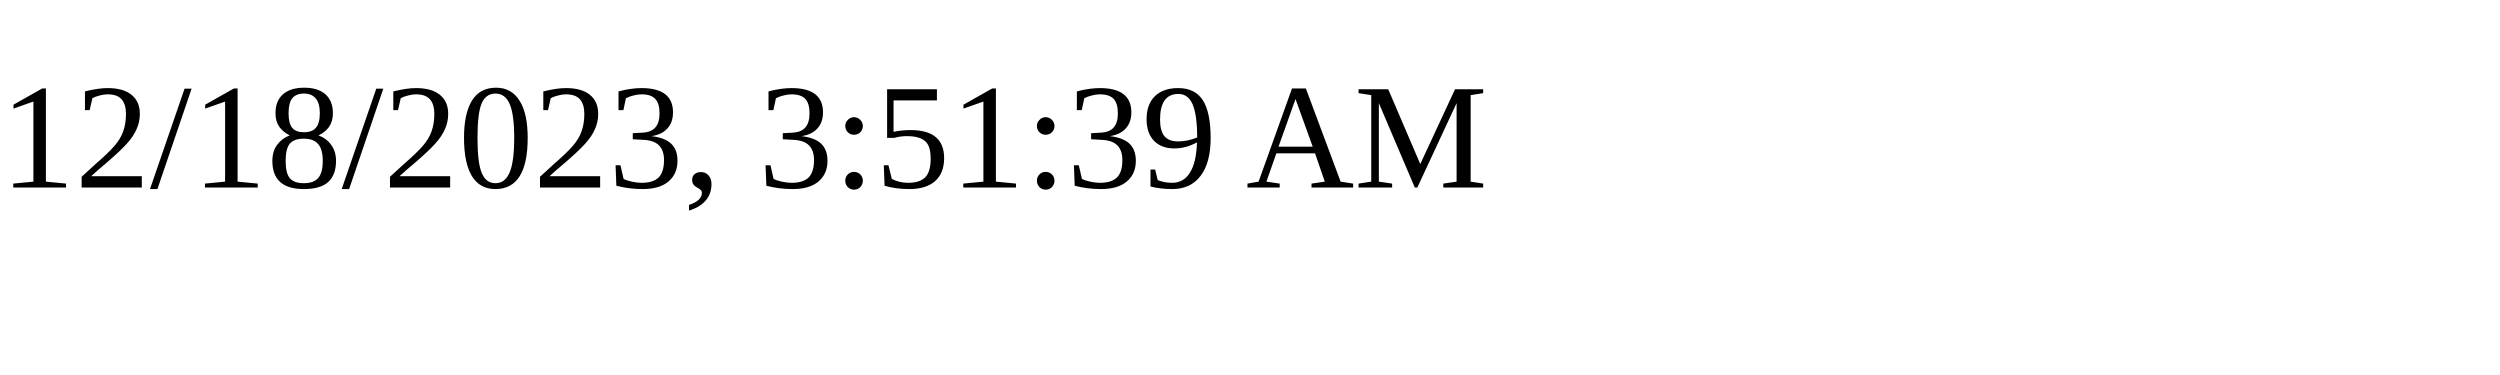
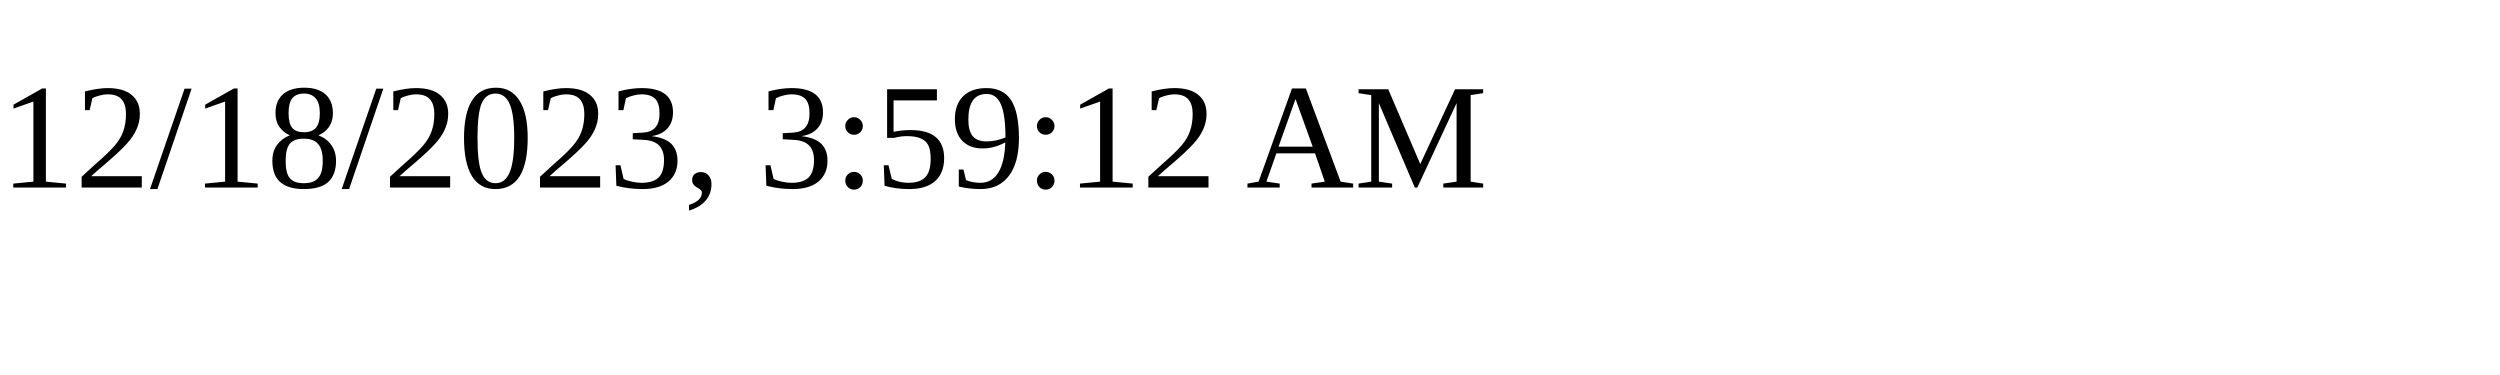
<svg xmlns="http://www.w3.org/2000/svg" height="30" width="200">
-   <text x="0" y="15">12/18/2023, 3:51:39 AM</text>
+   <text x="0" y="15">12/18/2023, 3:59:12 AM</text>
</svg>
